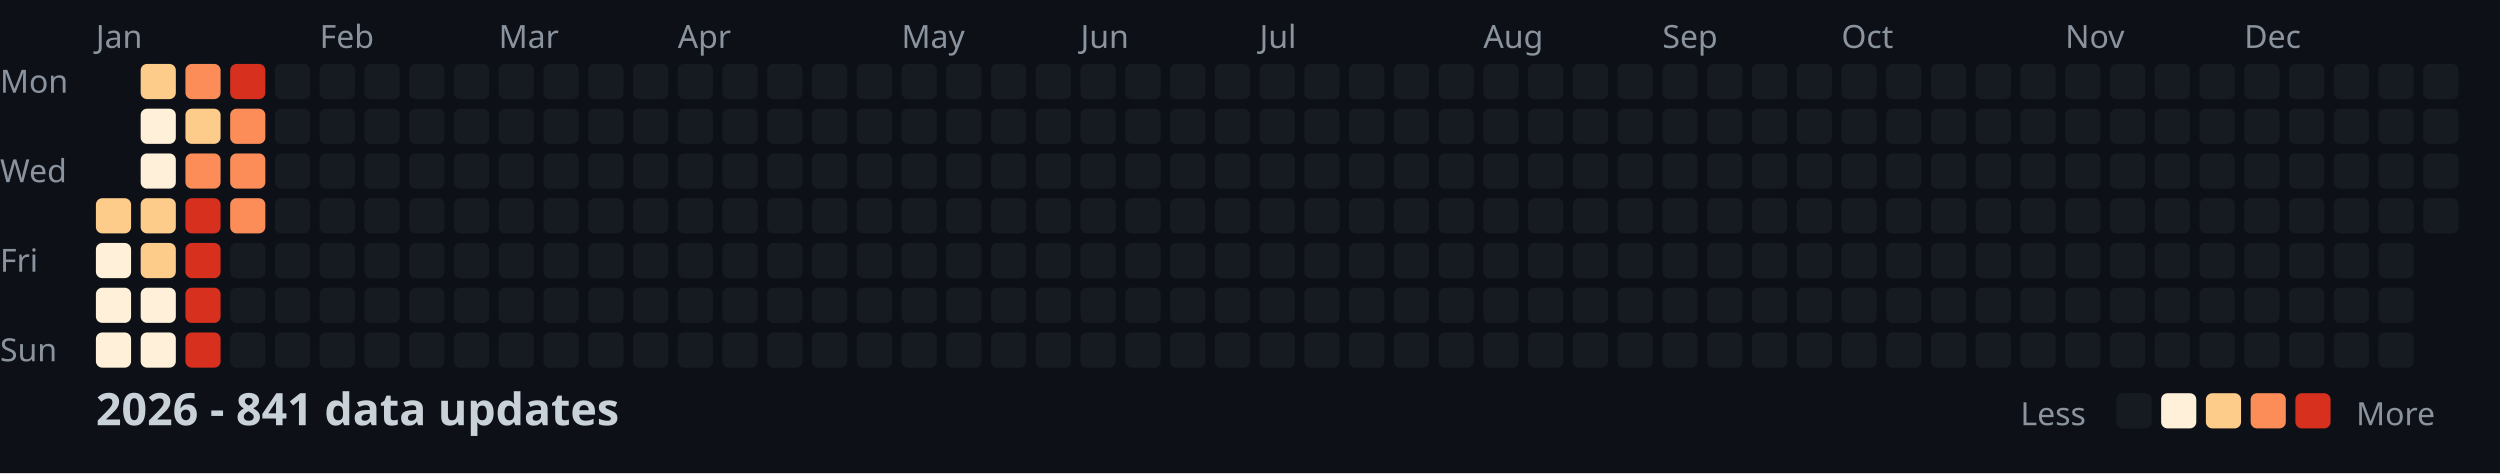
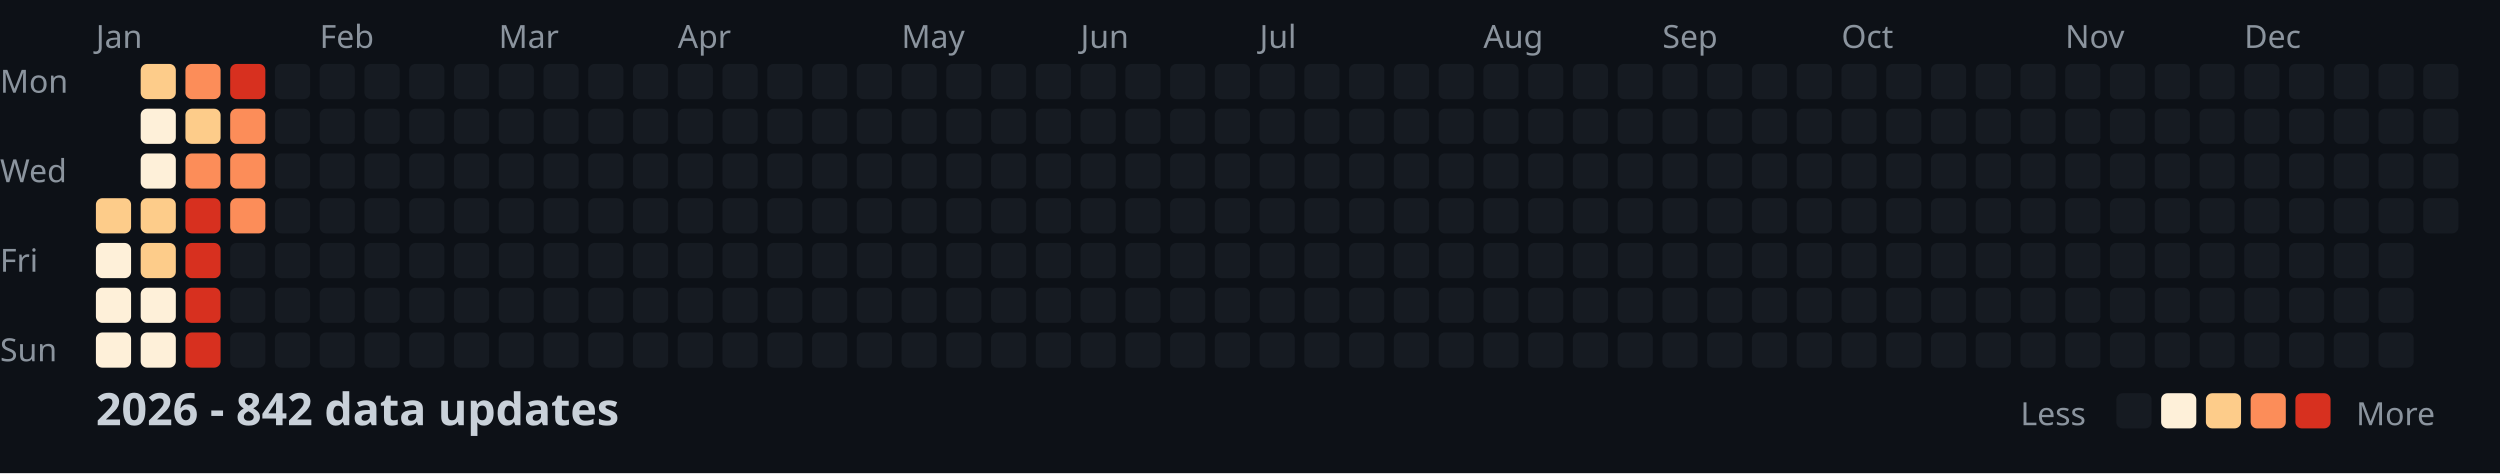
<svg xmlns="http://www.w3.org/2000/svg" width="782" height="148">
  <style>
    .month { font: 10px sans-serif; fill: #8b949e; }
    .day { font: 10px sans-serif; fill: #8b949e; }
    .title { font: bold 14px sans-serif; fill: #c9d1d9; }
    .legend { font: 10px sans-serif; fill: #8b949e; }
  </style>
  <rect width="100%" height="100%" fill="#0d1117" />
  <text x="0" y="29" class="day">Mon</text>
  <text x="0" y="57" class="day">Wed</text>
  <text x="0" y="85" class="day">Fri</text>
  <text x="0" y="113" class="day">Sun</text>
  <text x="30" y="15" class="month">Jan</text>
  <text x="100" y="15" class="month">Feb</text>
  <text x="156" y="15" class="month">Mar</text>
  <text x="212" y="15" class="month">Apr</text>
  <text x="282" y="15" class="month">May</text>
  <text x="338" y="15" class="month">Jun</text>
  <text x="394" y="15" class="month">Jul</text>
  <text x="464" y="15" class="month">Aug</text>
  <text x="520" y="15" class="month">Sep</text>
  <text x="576" y="15" class="month">Oct</text>
  <text x="646" y="15" class="month">Nov</text>
  <text x="702" y="15" class="month">Dec</text>
  <rect x="30" y="62" width="11" height="11" fill="#fdcc8a" rx="2" />
  <rect x="30" y="76" width="11" height="11" fill="#fef0d9" rx="2" />
  <rect x="30" y="90" width="11" height="11" fill="#fef0d9" rx="2" />
  <rect x="30" y="104" width="11" height="11" fill="#fef0d9" rx="2" />
  <rect x="44" y="20" width="11" height="11" fill="#fdcc8a" rx="2" />
  <rect x="44" y="34" width="11" height="11" fill="#fef0d9" rx="2" />
  <rect x="44" y="48" width="11" height="11" fill="#fef0d9" rx="2" />
  <rect x="44" y="62" width="11" height="11" fill="#fdcc8a" rx="2" />
  <rect x="44" y="76" width="11" height="11" fill="#fdcc8a" rx="2" />
  <rect x="44" y="90" width="11" height="11" fill="#fef0d9" rx="2" />
  <rect x="44" y="104" width="11" height="11" fill="#fef0d9" rx="2" />
  <rect x="58" y="20" width="11" height="11" fill="#fc8d59" rx="2" />
  <rect x="58" y="34" width="11" height="11" fill="#fdcc8a" rx="2" />
  <rect x="58" y="48" width="11" height="11" fill="#fc8d59" rx="2" />
  <rect x="58" y="62" width="11" height="11" fill="#d7301f" rx="2" />
  <rect x="58" y="76" width="11" height="11" fill="#d7301f" rx="2" />
  <rect x="58" y="90" width="11" height="11" fill="#d7301f" rx="2" />
  <rect x="58" y="104" width="11" height="11" fill="#d7301f" rx="2" />
  <rect x="72" y="20" width="11" height="11" fill="#d7301f" rx="2" />
  <rect x="72" y="34" width="11" height="11" fill="#fc8d59" rx="2" />
  <rect x="72" y="48" width="11" height="11" fill="#fc8d59" rx="2" />
  <rect x="72" y="62" width="11" height="11" fill="#fc8d59" rx="2" />
  <rect x="72" y="76" width="11" height="11" fill="#161b22" rx="2" />
  <rect x="72" y="90" width="11" height="11" fill="#161b22" rx="2" />
  <rect x="72" y="104" width="11" height="11" fill="#161b22" rx="2" />
  <rect x="86" y="20" width="11" height="11" fill="#161b22" rx="2" />
  <rect x="86" y="34" width="11" height="11" fill="#161b22" rx="2" />
  <rect x="86" y="48" width="11" height="11" fill="#161b22" rx="2" />
  <rect x="86" y="62" width="11" height="11" fill="#161b22" rx="2" />
  <rect x="86" y="76" width="11" height="11" fill="#161b22" rx="2" />
  <rect x="86" y="90" width="11" height="11" fill="#161b22" rx="2" />
  <rect x="86" y="104" width="11" height="11" fill="#161b22" rx="2" />
  <rect x="100" y="20" width="11" height="11" fill="#161b22" rx="2" />
  <rect x="100" y="34" width="11" height="11" fill="#161b22" rx="2" />
  <rect x="100" y="48" width="11" height="11" fill="#161b22" rx="2" />
  <rect x="100" y="62" width="11" height="11" fill="#161b22" rx="2" />
  <rect x="100" y="76" width="11" height="11" fill="#161b22" rx="2" />
  <rect x="100" y="90" width="11" height="11" fill="#161b22" rx="2" />
  <rect x="100" y="104" width="11" height="11" fill="#161b22" rx="2" />
  <rect x="114" y="20" width="11" height="11" fill="#161b22" rx="2" />
  <rect x="114" y="34" width="11" height="11" fill="#161b22" rx="2" />
  <rect x="114" y="48" width="11" height="11" fill="#161b22" rx="2" />
  <rect x="114" y="62" width="11" height="11" fill="#161b22" rx="2" />
  <rect x="114" y="76" width="11" height="11" fill="#161b22" rx="2" />
  <rect x="114" y="90" width="11" height="11" fill="#161b22" rx="2" />
  <rect x="114" y="104" width="11" height="11" fill="#161b22" rx="2" />
  <rect x="128" y="20" width="11" height="11" fill="#161b22" rx="2" />
  <rect x="128" y="34" width="11" height="11" fill="#161b22" rx="2" />
  <rect x="128" y="48" width="11" height="11" fill="#161b22" rx="2" />
  <rect x="128" y="62" width="11" height="11" fill="#161b22" rx="2" />
  <rect x="128" y="76" width="11" height="11" fill="#161b22" rx="2" />
  <rect x="128" y="90" width="11" height="11" fill="#161b22" rx="2" />
  <rect x="128" y="104" width="11" height="11" fill="#161b22" rx="2" />
  <rect x="142" y="20" width="11" height="11" fill="#161b22" rx="2" />
  <rect x="142" y="34" width="11" height="11" fill="#161b22" rx="2" />
  <rect x="142" y="48" width="11" height="11" fill="#161b22" rx="2" />
  <rect x="142" y="62" width="11" height="11" fill="#161b22" rx="2" />
  <rect x="142" y="76" width="11" height="11" fill="#161b22" rx="2" />
  <rect x="142" y="90" width="11" height="11" fill="#161b22" rx="2" />
  <rect x="142" y="104" width="11" height="11" fill="#161b22" rx="2" />
  <rect x="156" y="20" width="11" height="11" fill="#161b22" rx="2" />
  <rect x="156" y="34" width="11" height="11" fill="#161b22" rx="2" />
  <rect x="156" y="48" width="11" height="11" fill="#161b22" rx="2" />
  <rect x="156" y="62" width="11" height="11" fill="#161b22" rx="2" />
  <rect x="156" y="76" width="11" height="11" fill="#161b22" rx="2" />
  <rect x="156" y="90" width="11" height="11" fill="#161b22" rx="2" />
  <rect x="156" y="104" width="11" height="11" fill="#161b22" rx="2" />
  <rect x="170" y="20" width="11" height="11" fill="#161b22" rx="2" />
  <rect x="170" y="34" width="11" height="11" fill="#161b22" rx="2" />
  <rect x="170" y="48" width="11" height="11" fill="#161b22" rx="2" />
  <rect x="170" y="62" width="11" height="11" fill="#161b22" rx="2" />
  <rect x="170" y="76" width="11" height="11" fill="#161b22" rx="2" />
  <rect x="170" y="90" width="11" height="11" fill="#161b22" rx="2" />
  <rect x="170" y="104" width="11" height="11" fill="#161b22" rx="2" />
  <rect x="184" y="20" width="11" height="11" fill="#161b22" rx="2" />
  <rect x="184" y="34" width="11" height="11" fill="#161b22" rx="2" />
  <rect x="184" y="48" width="11" height="11" fill="#161b22" rx="2" />
  <rect x="184" y="62" width="11" height="11" fill="#161b22" rx="2" />
  <rect x="184" y="76" width="11" height="11" fill="#161b22" rx="2" />
  <rect x="184" y="90" width="11" height="11" fill="#161b22" rx="2" />
  <rect x="184" y="104" width="11" height="11" fill="#161b22" rx="2" />
  <rect x="198" y="20" width="11" height="11" fill="#161b22" rx="2" />
  <rect x="198" y="34" width="11" height="11" fill="#161b22" rx="2" />
  <rect x="198" y="48" width="11" height="11" fill="#161b22" rx="2" />
  <rect x="198" y="62" width="11" height="11" fill="#161b22" rx="2" />
  <rect x="198" y="76" width="11" height="11" fill="#161b22" rx="2" />
  <rect x="198" y="90" width="11" height="11" fill="#161b22" rx="2" />
  <rect x="198" y="104" width="11" height="11" fill="#161b22" rx="2" />
  <rect x="212" y="20" width="11" height="11" fill="#161b22" rx="2" />
  <rect x="212" y="34" width="11" height="11" fill="#161b22" rx="2" />
  <rect x="212" y="48" width="11" height="11" fill="#161b22" rx="2" />
  <rect x="212" y="62" width="11" height="11" fill="#161b22" rx="2" />
  <rect x="212" y="76" width="11" height="11" fill="#161b22" rx="2" />
  <rect x="212" y="90" width="11" height="11" fill="#161b22" rx="2" />
  <rect x="212" y="104" width="11" height="11" fill="#161b22" rx="2" />
  <rect x="226" y="20" width="11" height="11" fill="#161b22" rx="2" />
  <rect x="226" y="34" width="11" height="11" fill="#161b22" rx="2" />
  <rect x="226" y="48" width="11" height="11" fill="#161b22" rx="2" />
  <rect x="226" y="62" width="11" height="11" fill="#161b22" rx="2" />
  <rect x="226" y="76" width="11" height="11" fill="#161b22" rx="2" />
  <rect x="226" y="90" width="11" height="11" fill="#161b22" rx="2" />
  <rect x="226" y="104" width="11" height="11" fill="#161b22" rx="2" />
  <rect x="240" y="20" width="11" height="11" fill="#161b22" rx="2" />
  <rect x="240" y="34" width="11" height="11" fill="#161b22" rx="2" />
  <rect x="240" y="48" width="11" height="11" fill="#161b22" rx="2" />
  <rect x="240" y="62" width="11" height="11" fill="#161b22" rx="2" />
  <rect x="240" y="76" width="11" height="11" fill="#161b22" rx="2" />
  <rect x="240" y="90" width="11" height="11" fill="#161b22" rx="2" />
  <rect x="240" y="104" width="11" height="11" fill="#161b22" rx="2" />
  <rect x="254" y="20" width="11" height="11" fill="#161b22" rx="2" />
  <rect x="254" y="34" width="11" height="11" fill="#161b22" rx="2" />
  <rect x="254" y="48" width="11" height="11" fill="#161b22" rx="2" />
  <rect x="254" y="62" width="11" height="11" fill="#161b22" rx="2" />
  <rect x="254" y="76" width="11" height="11" fill="#161b22" rx="2" />
  <rect x="254" y="90" width="11" height="11" fill="#161b22" rx="2" />
  <rect x="254" y="104" width="11" height="11" fill="#161b22" rx="2" />
  <rect x="268" y="20" width="11" height="11" fill="#161b22" rx="2" />
  <rect x="268" y="34" width="11" height="11" fill="#161b22" rx="2" />
  <rect x="268" y="48" width="11" height="11" fill="#161b22" rx="2" />
  <rect x="268" y="62" width="11" height="11" fill="#161b22" rx="2" />
  <rect x="268" y="76" width="11" height="11" fill="#161b22" rx="2" />
  <rect x="268" y="90" width="11" height="11" fill="#161b22" rx="2" />
  <rect x="268" y="104" width="11" height="11" fill="#161b22" rx="2" />
  <rect x="282" y="20" width="11" height="11" fill="#161b22" rx="2" />
  <rect x="282" y="34" width="11" height="11" fill="#161b22" rx="2" />
  <rect x="282" y="48" width="11" height="11" fill="#161b22" rx="2" />
  <rect x="282" y="62" width="11" height="11" fill="#161b22" rx="2" />
  <rect x="282" y="76" width="11" height="11" fill="#161b22" rx="2" />
  <rect x="282" y="90" width="11" height="11" fill="#161b22" rx="2" />
  <rect x="282" y="104" width="11" height="11" fill="#161b22" rx="2" />
  <rect x="296" y="20" width="11" height="11" fill="#161b22" rx="2" />
  <rect x="296" y="34" width="11" height="11" fill="#161b22" rx="2" />
  <rect x="296" y="48" width="11" height="11" fill="#161b22" rx="2" />
  <rect x="296" y="62" width="11" height="11" fill="#161b22" rx="2" />
  <rect x="296" y="76" width="11" height="11" fill="#161b22" rx="2" />
  <rect x="296" y="90" width="11" height="11" fill="#161b22" rx="2" />
  <rect x="296" y="104" width="11" height="11" fill="#161b22" rx="2" />
  <rect x="310" y="20" width="11" height="11" fill="#161b22" rx="2" />
  <rect x="310" y="34" width="11" height="11" fill="#161b22" rx="2" />
  <rect x="310" y="48" width="11" height="11" fill="#161b22" rx="2" />
  <rect x="310" y="62" width="11" height="11" fill="#161b22" rx="2" />
  <rect x="310" y="76" width="11" height="11" fill="#161b22" rx="2" />
  <rect x="310" y="90" width="11" height="11" fill="#161b22" rx="2" />
  <rect x="310" y="104" width="11" height="11" fill="#161b22" rx="2" />
  <rect x="324" y="20" width="11" height="11" fill="#161b22" rx="2" />
  <rect x="324" y="34" width="11" height="11" fill="#161b22" rx="2" />
  <rect x="324" y="48" width="11" height="11" fill="#161b22" rx="2" />
  <rect x="324" y="62" width="11" height="11" fill="#161b22" rx="2" />
  <rect x="324" y="76" width="11" height="11" fill="#161b22" rx="2" />
  <rect x="324" y="90" width="11" height="11" fill="#161b22" rx="2" />
  <rect x="324" y="104" width="11" height="11" fill="#161b22" rx="2" />
  <rect x="338" y="20" width="11" height="11" fill="#161b22" rx="2" />
  <rect x="338" y="34" width="11" height="11" fill="#161b22" rx="2" />
  <rect x="338" y="48" width="11" height="11" fill="#161b22" rx="2" />
  <rect x="338" y="62" width="11" height="11" fill="#161b22" rx="2" />
  <rect x="338" y="76" width="11" height="11" fill="#161b22" rx="2" />
  <rect x="338" y="90" width="11" height="11" fill="#161b22" rx="2" />
  <rect x="338" y="104" width="11" height="11" fill="#161b22" rx="2" />
  <rect x="352" y="20" width="11" height="11" fill="#161b22" rx="2" />
  <rect x="352" y="34" width="11" height="11" fill="#161b22" rx="2" />
  <rect x="352" y="48" width="11" height="11" fill="#161b22" rx="2" />
  <rect x="352" y="62" width="11" height="11" fill="#161b22" rx="2" />
  <rect x="352" y="76" width="11" height="11" fill="#161b22" rx="2" />
  <rect x="352" y="90" width="11" height="11" fill="#161b22" rx="2" />
  <rect x="352" y="104" width="11" height="11" fill="#161b22" rx="2" />
  <rect x="366" y="20" width="11" height="11" fill="#161b22" rx="2" />
  <rect x="366" y="34" width="11" height="11" fill="#161b22" rx="2" />
  <rect x="366" y="48" width="11" height="11" fill="#161b22" rx="2" />
  <rect x="366" y="62" width="11" height="11" fill="#161b22" rx="2" />
  <rect x="366" y="76" width="11" height="11" fill="#161b22" rx="2" />
  <rect x="366" y="90" width="11" height="11" fill="#161b22" rx="2" />
  <rect x="366" y="104" width="11" height="11" fill="#161b22" rx="2" />
  <rect x="380" y="20" width="11" height="11" fill="#161b22" rx="2" />
  <rect x="380" y="34" width="11" height="11" fill="#161b22" rx="2" />
  <rect x="380" y="48" width="11" height="11" fill="#161b22" rx="2" />
  <rect x="380" y="62" width="11" height="11" fill="#161b22" rx="2" />
  <rect x="380" y="76" width="11" height="11" fill="#161b22" rx="2" />
  <rect x="380" y="90" width="11" height="11" fill="#161b22" rx="2" />
  <rect x="380" y="104" width="11" height="11" fill="#161b22" rx="2" />
  <rect x="394" y="20" width="11" height="11" fill="#161b22" rx="2" />
  <rect x="394" y="34" width="11" height="11" fill="#161b22" rx="2" />
  <rect x="394" y="48" width="11" height="11" fill="#161b22" rx="2" />
  <rect x="394" y="62" width="11" height="11" fill="#161b22" rx="2" />
  <rect x="394" y="76" width="11" height="11" fill="#161b22" rx="2" />
  <rect x="394" y="90" width="11" height="11" fill="#161b22" rx="2" />
  <rect x="394" y="104" width="11" height="11" fill="#161b22" rx="2" />
  <rect x="408" y="20" width="11" height="11" fill="#161b22" rx="2" />
  <rect x="408" y="34" width="11" height="11" fill="#161b22" rx="2" />
  <rect x="408" y="48" width="11" height="11" fill="#161b22" rx="2" />
  <rect x="408" y="62" width="11" height="11" fill="#161b22" rx="2" />
  <rect x="408" y="76" width="11" height="11" fill="#161b22" rx="2" />
  <rect x="408" y="90" width="11" height="11" fill="#161b22" rx="2" />
  <rect x="408" y="104" width="11" height="11" fill="#161b22" rx="2" />
  <rect x="422" y="20" width="11" height="11" fill="#161b22" rx="2" />
  <rect x="422" y="34" width="11" height="11" fill="#161b22" rx="2" />
  <rect x="422" y="48" width="11" height="11" fill="#161b22" rx="2" />
  <rect x="422" y="62" width="11" height="11" fill="#161b22" rx="2" />
  <rect x="422" y="76" width="11" height="11" fill="#161b22" rx="2" />
  <rect x="422" y="90" width="11" height="11" fill="#161b22" rx="2" />
  <rect x="422" y="104" width="11" height="11" fill="#161b22" rx="2" />
  <rect x="436" y="20" width="11" height="11" fill="#161b22" rx="2" />
  <rect x="436" y="34" width="11" height="11" fill="#161b22" rx="2" />
  <rect x="436" y="48" width="11" height="11" fill="#161b22" rx="2" />
  <rect x="436" y="62" width="11" height="11" fill="#161b22" rx="2" />
  <rect x="436" y="76" width="11" height="11" fill="#161b22" rx="2" />
  <rect x="436" y="90" width="11" height="11" fill="#161b22" rx="2" />
  <rect x="436" y="104" width="11" height="11" fill="#161b22" rx="2" />
  <rect x="450" y="20" width="11" height="11" fill="#161b22" rx="2" />
  <rect x="450" y="34" width="11" height="11" fill="#161b22" rx="2" />
  <rect x="450" y="48" width="11" height="11" fill="#161b22" rx="2" />
  <rect x="450" y="62" width="11" height="11" fill="#161b22" rx="2" />
  <rect x="450" y="76" width="11" height="11" fill="#161b22" rx="2" />
  <rect x="450" y="90" width="11" height="11" fill="#161b22" rx="2" />
  <rect x="450" y="104" width="11" height="11" fill="#161b22" rx="2" />
  <rect x="464" y="20" width="11" height="11" fill="#161b22" rx="2" />
  <rect x="464" y="34" width="11" height="11" fill="#161b22" rx="2" />
  <rect x="464" y="48" width="11" height="11" fill="#161b22" rx="2" />
  <rect x="464" y="62" width="11" height="11" fill="#161b22" rx="2" />
  <rect x="464" y="76" width="11" height="11" fill="#161b22" rx="2" />
  <rect x="464" y="90" width="11" height="11" fill="#161b22" rx="2" />
  <rect x="464" y="104" width="11" height="11" fill="#161b22" rx="2" />
  <rect x="478" y="20" width="11" height="11" fill="#161b22" rx="2" />
  <rect x="478" y="34" width="11" height="11" fill="#161b22" rx="2" />
  <rect x="478" y="48" width="11" height="11" fill="#161b22" rx="2" />
  <rect x="478" y="62" width="11" height="11" fill="#161b22" rx="2" />
  <rect x="478" y="76" width="11" height="11" fill="#161b22" rx="2" />
  <rect x="478" y="90" width="11" height="11" fill="#161b22" rx="2" />
  <rect x="478" y="104" width="11" height="11" fill="#161b22" rx="2" />
  <rect x="492" y="20" width="11" height="11" fill="#161b22" rx="2" />
  <rect x="492" y="34" width="11" height="11" fill="#161b22" rx="2" />
  <rect x="492" y="48" width="11" height="11" fill="#161b22" rx="2" />
  <rect x="492" y="62" width="11" height="11" fill="#161b22" rx="2" />
  <rect x="492" y="76" width="11" height="11" fill="#161b22" rx="2" />
  <rect x="492" y="90" width="11" height="11" fill="#161b22" rx="2" />
  <rect x="492" y="104" width="11" height="11" fill="#161b22" rx="2" />
  <rect x="506" y="20" width="11" height="11" fill="#161b22" rx="2" />
  <rect x="506" y="34" width="11" height="11" fill="#161b22" rx="2" />
  <rect x="506" y="48" width="11" height="11" fill="#161b22" rx="2" />
  <rect x="506" y="62" width="11" height="11" fill="#161b22" rx="2" />
  <rect x="506" y="76" width="11" height="11" fill="#161b22" rx="2" />
  <rect x="506" y="90" width="11" height="11" fill="#161b22" rx="2" />
  <rect x="506" y="104" width="11" height="11" fill="#161b22" rx="2" />
  <rect x="520" y="20" width="11" height="11" fill="#161b22" rx="2" />
  <rect x="520" y="34" width="11" height="11" fill="#161b22" rx="2" />
  <rect x="520" y="48" width="11" height="11" fill="#161b22" rx="2" />
  <rect x="520" y="62" width="11" height="11" fill="#161b22" rx="2" />
  <rect x="520" y="76" width="11" height="11" fill="#161b22" rx="2" />
  <rect x="520" y="90" width="11" height="11" fill="#161b22" rx="2" />
  <rect x="520" y="104" width="11" height="11" fill="#161b22" rx="2" />
  <rect x="534" y="20" width="11" height="11" fill="#161b22" rx="2" />
  <rect x="534" y="34" width="11" height="11" fill="#161b22" rx="2" />
  <rect x="534" y="48" width="11" height="11" fill="#161b22" rx="2" />
  <rect x="534" y="62" width="11" height="11" fill="#161b22" rx="2" />
  <rect x="534" y="76" width="11" height="11" fill="#161b22" rx="2" />
  <rect x="534" y="90" width="11" height="11" fill="#161b22" rx="2" />
  <rect x="534" y="104" width="11" height="11" fill="#161b22" rx="2" />
  <rect x="548" y="20" width="11" height="11" fill="#161b22" rx="2" />
  <rect x="548" y="34" width="11" height="11" fill="#161b22" rx="2" />
  <rect x="548" y="48" width="11" height="11" fill="#161b22" rx="2" />
  <rect x="548" y="62" width="11" height="11" fill="#161b22" rx="2" />
  <rect x="548" y="76" width="11" height="11" fill="#161b22" rx="2" />
  <rect x="548" y="90" width="11" height="11" fill="#161b22" rx="2" />
  <rect x="548" y="104" width="11" height="11" fill="#161b22" rx="2" />
  <rect x="562" y="20" width="11" height="11" fill="#161b22" rx="2" />
  <rect x="562" y="34" width="11" height="11" fill="#161b22" rx="2" />
  <rect x="562" y="48" width="11" height="11" fill="#161b22" rx="2" />
  <rect x="562" y="62" width="11" height="11" fill="#161b22" rx="2" />
  <rect x="562" y="76" width="11" height="11" fill="#161b22" rx="2" />
  <rect x="562" y="90" width="11" height="11" fill="#161b22" rx="2" />
  <rect x="562" y="104" width="11" height="11" fill="#161b22" rx="2" />
  <rect x="576" y="20" width="11" height="11" fill="#161b22" rx="2" />
  <rect x="576" y="34" width="11" height="11" fill="#161b22" rx="2" />
  <rect x="576" y="48" width="11" height="11" fill="#161b22" rx="2" />
  <rect x="576" y="62" width="11" height="11" fill="#161b22" rx="2" />
  <rect x="576" y="76" width="11" height="11" fill="#161b22" rx="2" />
  <rect x="576" y="90" width="11" height="11" fill="#161b22" rx="2" />
  <rect x="576" y="104" width="11" height="11" fill="#161b22" rx="2" />
  <rect x="590" y="20" width="11" height="11" fill="#161b22" rx="2" />
  <rect x="590" y="34" width="11" height="11" fill="#161b22" rx="2" />
  <rect x="590" y="48" width="11" height="11" fill="#161b22" rx="2" />
  <rect x="590" y="62" width="11" height="11" fill="#161b22" rx="2" />
  <rect x="590" y="76" width="11" height="11" fill="#161b22" rx="2" />
  <rect x="590" y="90" width="11" height="11" fill="#161b22" rx="2" />
  <rect x="590" y="104" width="11" height="11" fill="#161b22" rx="2" />
  <rect x="604" y="20" width="11" height="11" fill="#161b22" rx="2" />
  <rect x="604" y="34" width="11" height="11" fill="#161b22" rx="2" />
  <rect x="604" y="48" width="11" height="11" fill="#161b22" rx="2" />
  <rect x="604" y="62" width="11" height="11" fill="#161b22" rx="2" />
  <rect x="604" y="76" width="11" height="11" fill="#161b22" rx="2" />
  <rect x="604" y="90" width="11" height="11" fill="#161b22" rx="2" />
  <rect x="604" y="104" width="11" height="11" fill="#161b22" rx="2" />
  <rect x="618" y="20" width="11" height="11" fill="#161b22" rx="2" />
  <rect x="618" y="34" width="11" height="11" fill="#161b22" rx="2" />
  <rect x="618" y="48" width="11" height="11" fill="#161b22" rx="2" />
  <rect x="618" y="62" width="11" height="11" fill="#161b22" rx="2" />
  <rect x="618" y="76" width="11" height="11" fill="#161b22" rx="2" />
  <rect x="618" y="90" width="11" height="11" fill="#161b22" rx="2" />
  <rect x="618" y="104" width="11" height="11" fill="#161b22" rx="2" />
  <rect x="632" y="20" width="11" height="11" fill="#161b22" rx="2" />
  <rect x="632" y="34" width="11" height="11" fill="#161b22" rx="2" />
  <rect x="632" y="48" width="11" height="11" fill="#161b22" rx="2" />
  <rect x="632" y="62" width="11" height="11" fill="#161b22" rx="2" />
  <rect x="632" y="76" width="11" height="11" fill="#161b22" rx="2" />
  <rect x="632" y="90" width="11" height="11" fill="#161b22" rx="2" />
  <rect x="632" y="104" width="11" height="11" fill="#161b22" rx="2" />
  <rect x="646" y="20" width="11" height="11" fill="#161b22" rx="2" />
  <rect x="646" y="34" width="11" height="11" fill="#161b22" rx="2" />
  <rect x="646" y="48" width="11" height="11" fill="#161b22" rx="2" />
  <rect x="646" y="62" width="11" height="11" fill="#161b22" rx="2" />
  <rect x="646" y="76" width="11" height="11" fill="#161b22" rx="2" />
  <rect x="646" y="90" width="11" height="11" fill="#161b22" rx="2" />
  <rect x="646" y="104" width="11" height="11" fill="#161b22" rx="2" />
  <rect x="660" y="20" width="11" height="11" fill="#161b22" rx="2" />
  <rect x="660" y="34" width="11" height="11" fill="#161b22" rx="2" />
  <rect x="660" y="48" width="11" height="11" fill="#161b22" rx="2" />
  <rect x="660" y="62" width="11" height="11" fill="#161b22" rx="2" />
  <rect x="660" y="76" width="11" height="11" fill="#161b22" rx="2" />
  <rect x="660" y="90" width="11" height="11" fill="#161b22" rx="2" />
  <rect x="660" y="104" width="11" height="11" fill="#161b22" rx="2" />
  <rect x="674" y="20" width="11" height="11" fill="#161b22" rx="2" />
  <rect x="674" y="34" width="11" height="11" fill="#161b22" rx="2" />
  <rect x="674" y="48" width="11" height="11" fill="#161b22" rx="2" />
  <rect x="674" y="62" width="11" height="11" fill="#161b22" rx="2" />
  <rect x="674" y="76" width="11" height="11" fill="#161b22" rx="2" />
  <rect x="674" y="90" width="11" height="11" fill="#161b22" rx="2" />
  <rect x="674" y="104" width="11" height="11" fill="#161b22" rx="2" />
  <rect x="688" y="20" width="11" height="11" fill="#161b22" rx="2" />
  <rect x="688" y="34" width="11" height="11" fill="#161b22" rx="2" />
  <rect x="688" y="48" width="11" height="11" fill="#161b22" rx="2" />
  <rect x="688" y="62" width="11" height="11" fill="#161b22" rx="2" />
  <rect x="688" y="76" width="11" height="11" fill="#161b22" rx="2" />
  <rect x="688" y="90" width="11" height="11" fill="#161b22" rx="2" />
  <rect x="688" y="104" width="11" height="11" fill="#161b22" rx="2" />
  <rect x="702" y="20" width="11" height="11" fill="#161b22" rx="2" />
  <rect x="702" y="34" width="11" height="11" fill="#161b22" rx="2" />
  <rect x="702" y="48" width="11" height="11" fill="#161b22" rx="2" />
  <rect x="702" y="62" width="11" height="11" fill="#161b22" rx="2" />
  <rect x="702" y="76" width="11" height="11" fill="#161b22" rx="2" />
  <rect x="702" y="90" width="11" height="11" fill="#161b22" rx="2" />
  <rect x="702" y="104" width="11" height="11" fill="#161b22" rx="2" />
  <rect x="716" y="20" width="11" height="11" fill="#161b22" rx="2" />
  <rect x="716" y="34" width="11" height="11" fill="#161b22" rx="2" />
  <rect x="716" y="48" width="11" height="11" fill="#161b22" rx="2" />
  <rect x="716" y="62" width="11" height="11" fill="#161b22" rx="2" />
  <rect x="716" y="76" width="11" height="11" fill="#161b22" rx="2" />
  <rect x="716" y="90" width="11" height="11" fill="#161b22" rx="2" />
  <rect x="716" y="104" width="11" height="11" fill="#161b22" rx="2" />
  <rect x="730" y="20" width="11" height="11" fill="#161b22" rx="2" />
  <rect x="730" y="34" width="11" height="11" fill="#161b22" rx="2" />
  <rect x="730" y="48" width="11" height="11" fill="#161b22" rx="2" />
  <rect x="730" y="62" width="11" height="11" fill="#161b22" rx="2" />
  <rect x="730" y="76" width="11" height="11" fill="#161b22" rx="2" />
  <rect x="730" y="90" width="11" height="11" fill="#161b22" rx="2" />
  <rect x="730" y="104" width="11" height="11" fill="#161b22" rx="2" />
  <rect x="744" y="20" width="11" height="11" fill="#161b22" rx="2" />
  <rect x="744" y="34" width="11" height="11" fill="#161b22" rx="2" />
  <rect x="744" y="48" width="11" height="11" fill="#161b22" rx="2" />
  <rect x="744" y="62" width="11" height="11" fill="#161b22" rx="2" />
  <rect x="744" y="76" width="11" height="11" fill="#161b22" rx="2" />
  <rect x="744" y="90" width="11" height="11" fill="#161b22" rx="2" />
  <rect x="744" y="104" width="11" height="11" fill="#161b22" rx="2" />
  <rect x="758" y="20" width="11" height="11" fill="#161b22" rx="2" />
  <rect x="758" y="34" width="11" height="11" fill="#161b22" rx="2" />
  <rect x="758" y="48" width="11" height="11" fill="#161b22" rx="2" />
  <rect x="758" y="62" width="11" height="11" fill="#161b22" rx="2" />
-   <text x="30" y="133" class="title">2026 - 841 data updates</text>
+   <text x="30" y="133" class="title">2026 - 842 data updates</text>
  <text x="632" y="133" class="legend">Less</text>
  <rect x="662" y="123" width="11" height="11" fill="#161b22" rx="2" />
  <rect x="676" y="123" width="11" height="11" fill="#fef0d9" rx="2" />
  <rect x="690" y="123" width="11" height="11" fill="#fdcc8a" rx="2" />
  <rect x="704" y="123" width="11" height="11" fill="#fc8d59" rx="2" />
  <rect x="718" y="123" width="11" height="11" fill="#d7301f" rx="2" />
  <text x="737" y="133" class="legend">More</text>
</svg>
